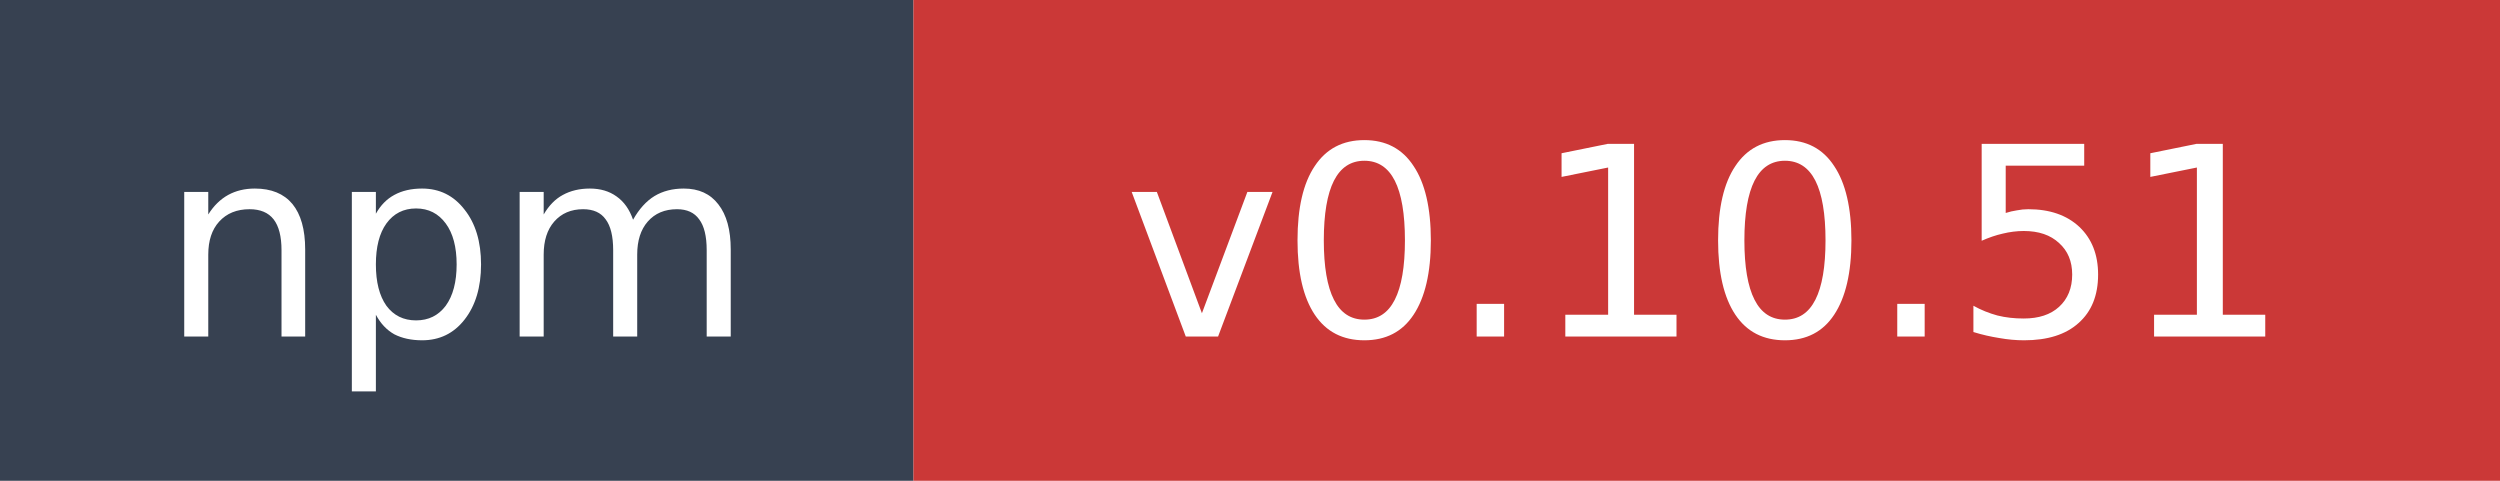
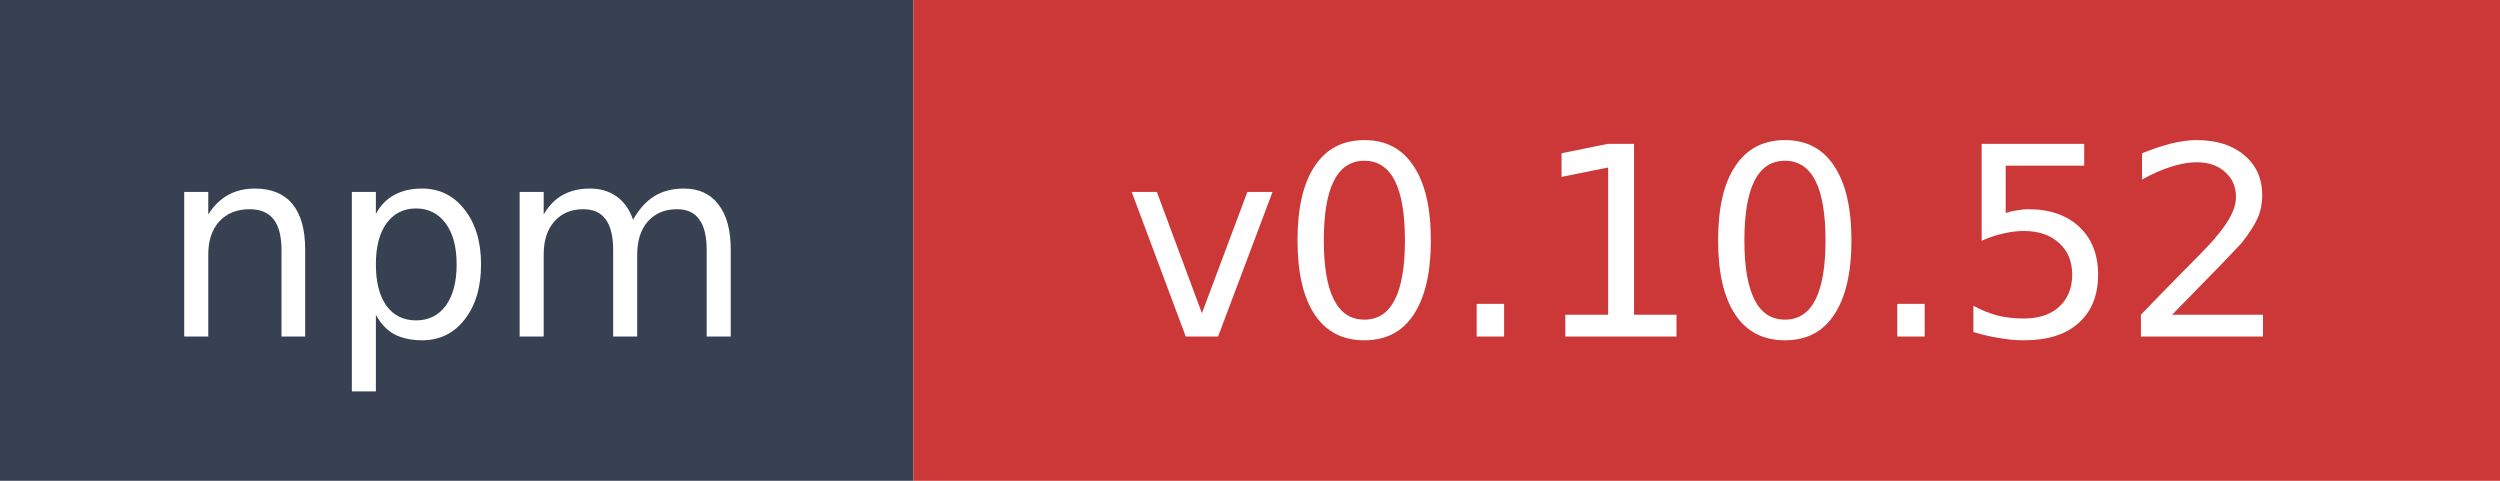
- <svg xmlns="http://www.w3.org/2000/svg" width="104" height="20" role="img" aria-label="npm: v0.10.51">
+ <svg xmlns="http://www.w3.org/2000/svg" width="104" height="20" role="img" aria-label="npm: v0.10.52">
  <rect width="38" height="20" fill="#374151" />
  <rect x="38" width="66" height="20" fill="#cb3837" />
  <text x="19" y="14" fill="#ffffff" font-family="Verdana,Geneva,DejaVu Sans,sans-serif" font-size="11" text-anchor="middle">npm</text>
-   <text x="71" y="14" fill="#ffffff" font-family="Verdana,Geneva,DejaVu Sans,sans-serif" font-size="11" text-anchor="middle">v0.10.51</text>
+   <text x="71" y="14" fill="#ffffff" font-family="Verdana,Geneva,DejaVu Sans,sans-serif" font-size="11" text-anchor="middle">v0.10.52</text>
</svg>
